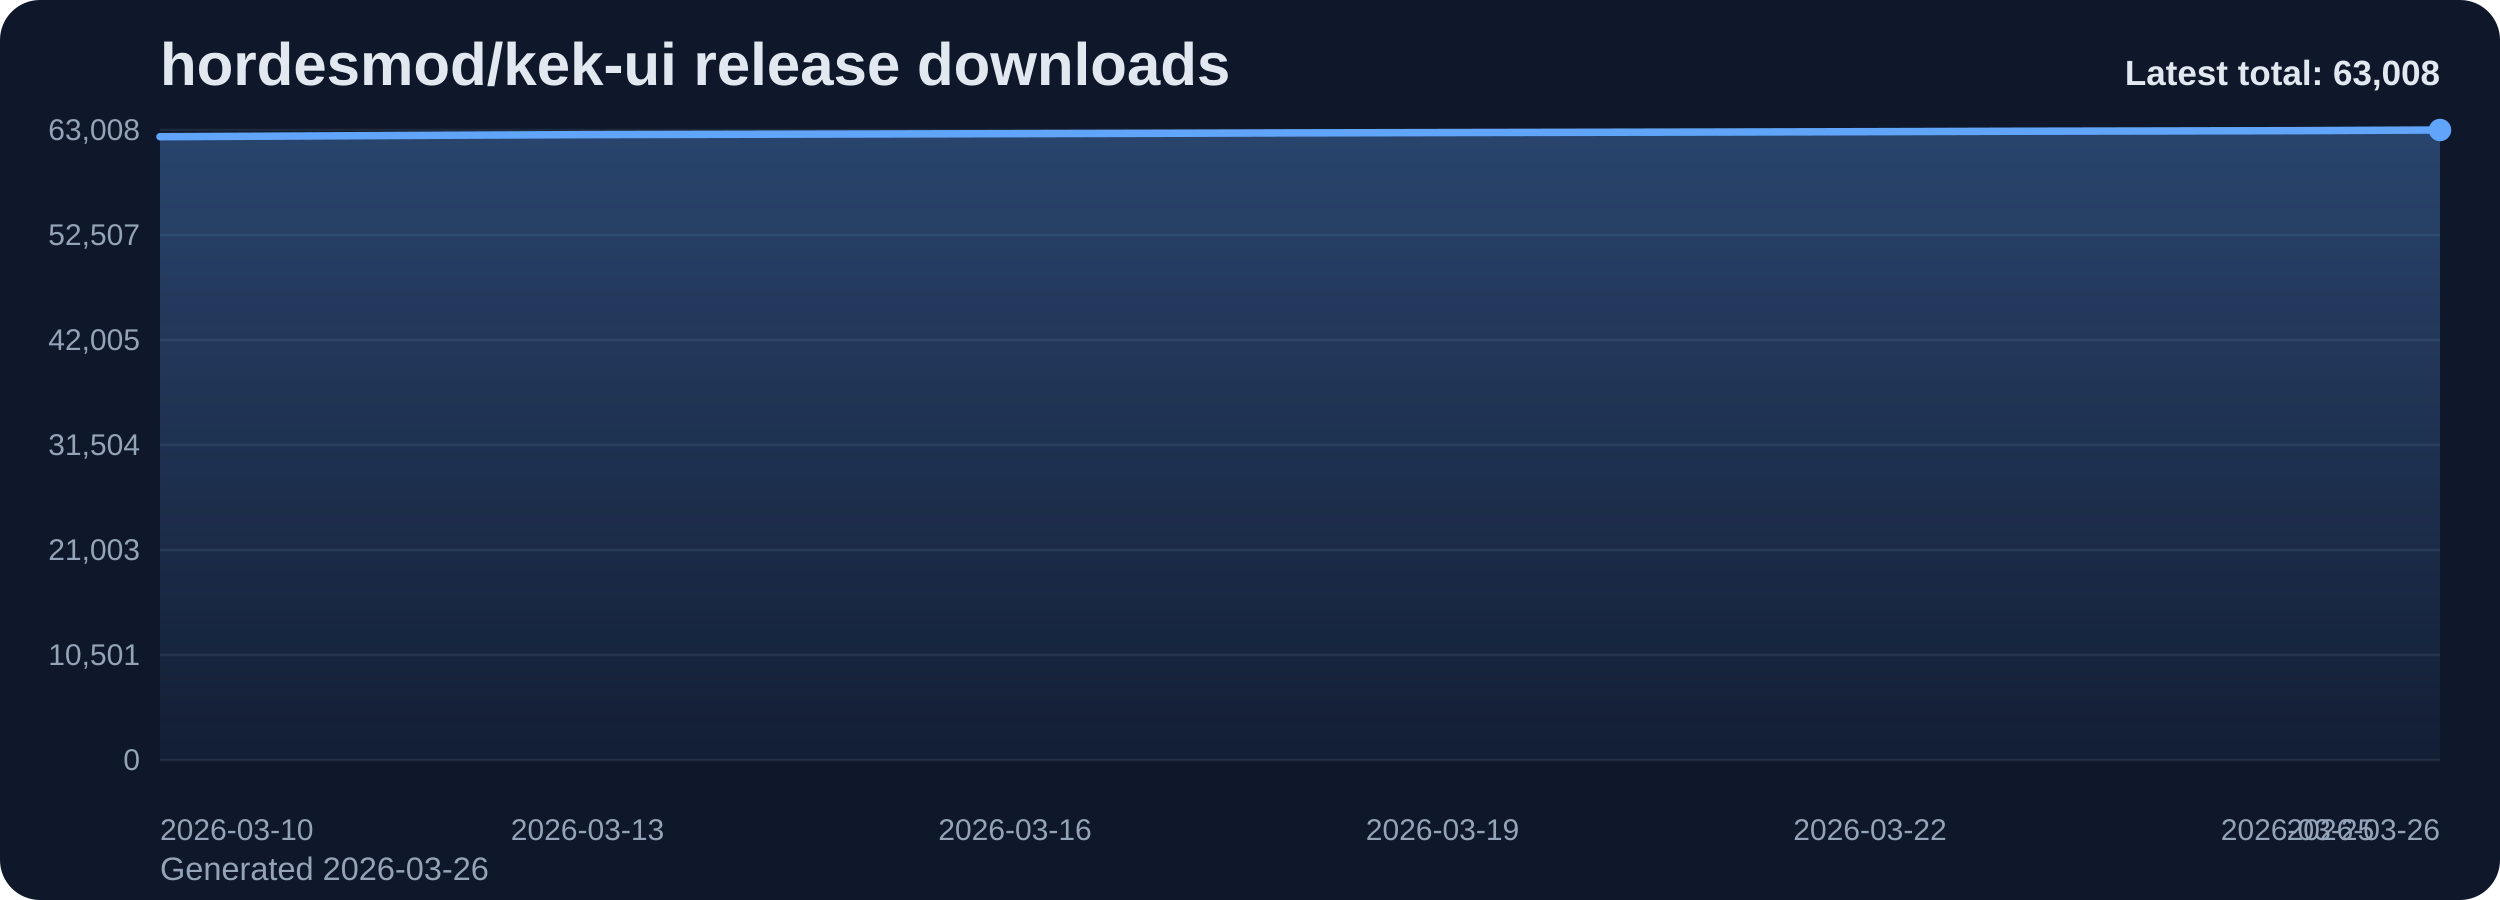
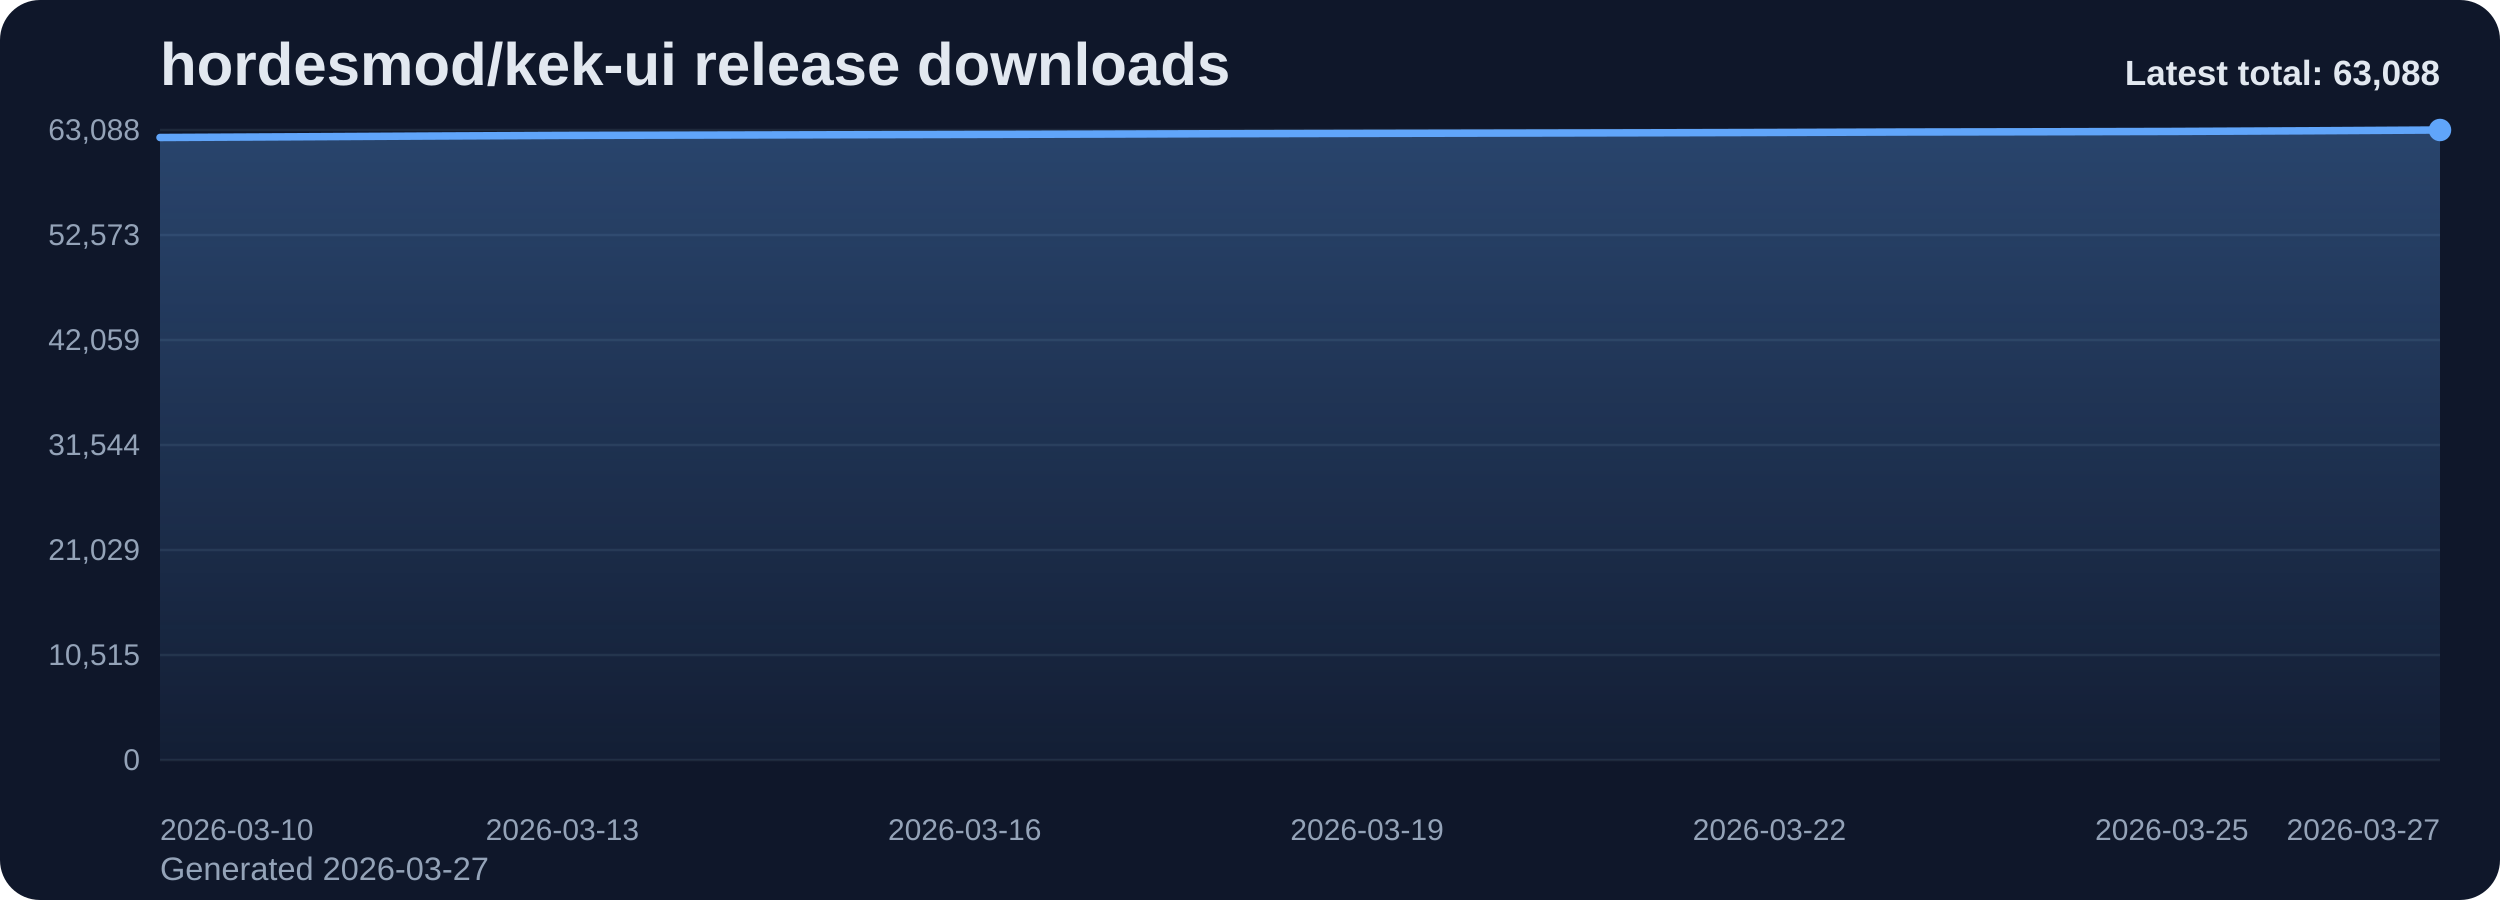
<svg xmlns="http://www.w3.org/2000/svg" viewBox="0 0 1000 360" role="img" aria-label="hordesmod/kek-ui release downloads chart">
  <defs>
    <linearGradient id="fill-total-trend-slate" x1="0" y1="0" x2="0" y2="1">
      <stop offset="0%" stop-color="#60a5fa" stop-opacity="0.32" />
      <stop offset="100%" stop-color="#60a5fa" stop-opacity="0.05" />
    </linearGradient>
    <style>
      .bg { fill: #0f172a; }
      .title { font: 700 24px Arial, sans-serif; fill: #e2e8f0; }
      .sub { font: 400 13px Arial, sans-serif; fill: #94a3b8; }
      .grid { stroke: #1e293b; stroke-width: 1; }
      .axis { font: 400 12px Arial, sans-serif; fill: #94a3b8; }
      .line { fill: none; stroke: #60a5fa; stroke-width: 3; stroke-linecap: round; stroke-linejoin: round; }
      .dot { fill: #60a5fa; }
      .value { font: 600 11px Arial, sans-serif; fill: #cbd5e1; }
      .latest { font: 700 14px Arial, sans-serif; fill: #e2e8f0; }
    </style>
  </defs>
  <rect class="bg" x="0" y="0" width="1000" height="360" rx="16" />
  <text class="title" x="64" y="34">hordesmod/kek-ui release downloads</text>
-   <text class="sub" x="64" y="352">Generated 2026-03-26</text>
+   <text class="sub" x="64" y="352">Generated 2026-03-27</text>
  <line x1="64" y1="52.00" x2="976" y2="52.00" class="grid" />
-   <text x="56" y="56.00" text-anchor="end" class="axis">63,008</text>
+   <text x="56" y="56.00" text-anchor="end" class="axis">63,088</text>
  <line x1="64" y1="94.00" x2="976" y2="94.00" class="grid" />
-   <text x="56" y="98.00" text-anchor="end" class="axis">52,507</text>
+   <text x="56" y="98.00" text-anchor="end" class="axis">52,573</text>
  <line x1="64" y1="136.00" x2="976" y2="136.00" class="grid" />
-   <text x="56" y="140.00" text-anchor="end" class="axis">42,005</text>
+   <text x="56" y="140.00" text-anchor="end" class="axis">42,059</text>
  <line x1="64" y1="178.00" x2="976" y2="178.00" class="grid" />
-   <text x="56" y="182.00" text-anchor="end" class="axis">31,504</text>
+   <text x="56" y="182.00" text-anchor="end" class="axis">31,544</text>
  <line x1="64" y1="220.00" x2="976" y2="220.00" class="grid" />
-   <text x="56" y="224.00" text-anchor="end" class="axis">21,003</text>
+   <text x="56" y="224.00" text-anchor="end" class="axis">21,029</text>
  <line x1="64" y1="262.00" x2="976" y2="262.00" class="grid" />
-   <text x="56" y="266.00" text-anchor="end" class="axis">10,501</text>
+   <text x="56" y="266.00" text-anchor="end" class="axis">10,515</text>
  <line x1="64" y1="304.00" x2="976" y2="304.00" class="grid" />
  <text x="56" y="308.00" text-anchor="end" class="axis">0</text>
-   <path d="M 64.00 304 L 64.00 54.68 L 121.00 54.40 L 178.00 54.10 L 235.00 53.85 L 292.00 53.72 L 349.00 53.60 L 406.00 53.46 L 463.00 53.32 L 520.00 53.15 L 577.00 53.03 L 634.00 52.92 L 691.00 52.81 L 748.00 52.67 L 805.00 52.50 L 862.00 52.39 L 919.00 52.26 L 976.00 52.00 L 976.00 304 Z" fill="url(#fill-total-trend-slate)" />
-   <polyline class="line" points="64.00,54.68 121.00,54.40 178.00,54.10 235.00,53.85 292.00,53.72 349.00,53.60 406.00,53.46 463.00,53.32 520.00,53.15 577.00,53.03 634.00,52.92 691.00,52.81 748.00,52.67 805.00,52.50 862.00,52.39 919.00,52.26 976.00,52.00" />
+   <path d="M 64.00 304 L 64.00 55.00 L 117.65 54.72 L 171.29 54.42 L 224.94 54.16 L 278.59 54.04 L 332.24 53.91 L 385.88 53.78 L 439.53 53.64 L 493.18 53.47 L 546.82 53.35 L 600.47 53.24 L 654.12 53.13 L 707.76 52.99 L 761.41 52.81 L 815.06 52.71 L 868.71 52.58 L 922.35 52.32 L 976.00 52.00 L 976.00 304 Z" fill="url(#fill-total-trend-slate)" />
+   <polyline class="line" points="64.00,55.00 117.65,54.72 171.29,54.42 224.94,54.16 278.59,54.04 332.24,53.91 385.88,53.78 439.53,53.64 493.18,53.47 546.82,53.35 600.47,53.24 654.12,53.13 707.76,52.99 761.41,52.81 815.06,52.71 868.71,52.58 922.35,52.32 976.00,52.00" />
  <circle class="dot" cx="976.00" cy="52.00" r="4.5" />
  <text class="axis" x="64.00" y="336" text-anchor="start">2026-03-10</text>
-   <text class="axis" x="235.00" y="336" text-anchor="middle">2026-03-13</text>
-   <text class="axis" x="406.00" y="336" text-anchor="middle">2026-03-16</text>
-   <text class="axis" x="577.00" y="336" text-anchor="middle">2026-03-19</text>
-   <text class="axis" x="748.00" y="336" text-anchor="middle">2026-03-22</text>
-   <text class="axis" x="919.00" y="336" text-anchor="middle">2026-03-25</text>
-   <text class="axis" x="976.00" y="336" text-anchor="end">2026-03-26</text>
-   <text class="latest" x="976" y="34" text-anchor="end">Latest total: 63,008</text>
+   <text class="axis" x="224.94" y="336" text-anchor="middle">2026-03-13</text>
+   <text class="axis" x="385.88" y="336" text-anchor="middle">2026-03-16</text>
+   <text class="axis" x="546.82" y="336" text-anchor="middle">2026-03-19</text>
+   <text class="axis" x="707.76" y="336" text-anchor="middle">2026-03-22</text>
+   <text class="axis" x="868.71" y="336" text-anchor="middle">2026-03-25</text>
+   <text class="axis" x="976.00" y="336" text-anchor="end">2026-03-27</text>
+   <text class="latest" x="976" y="34" text-anchor="end">Latest total: 63,088</text>
</svg>
